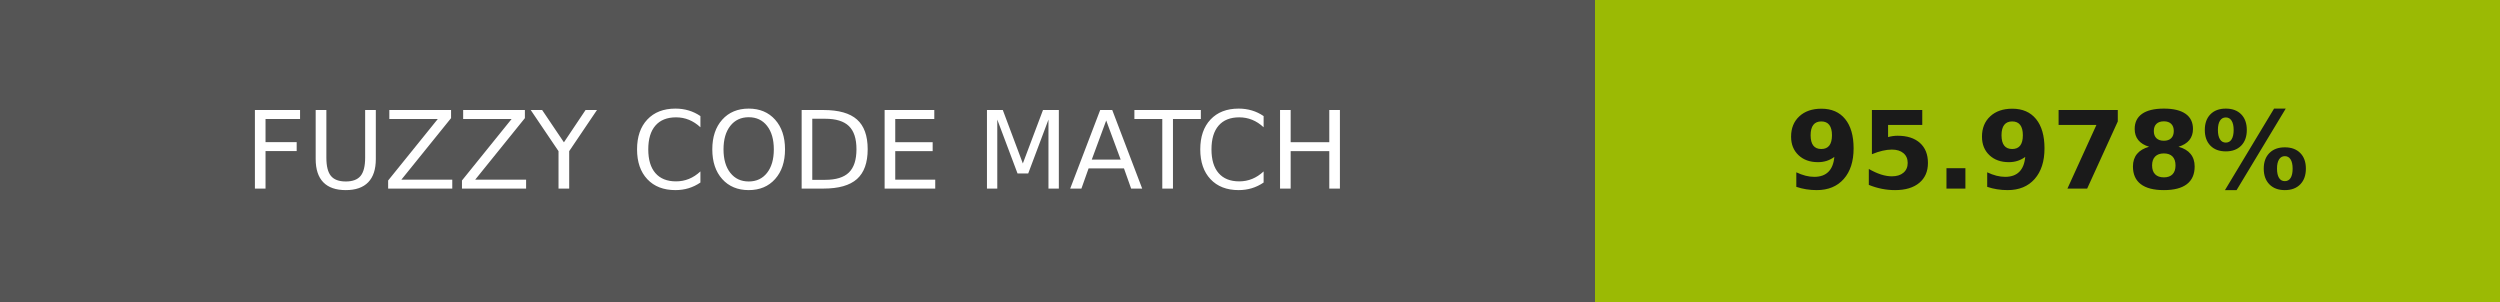
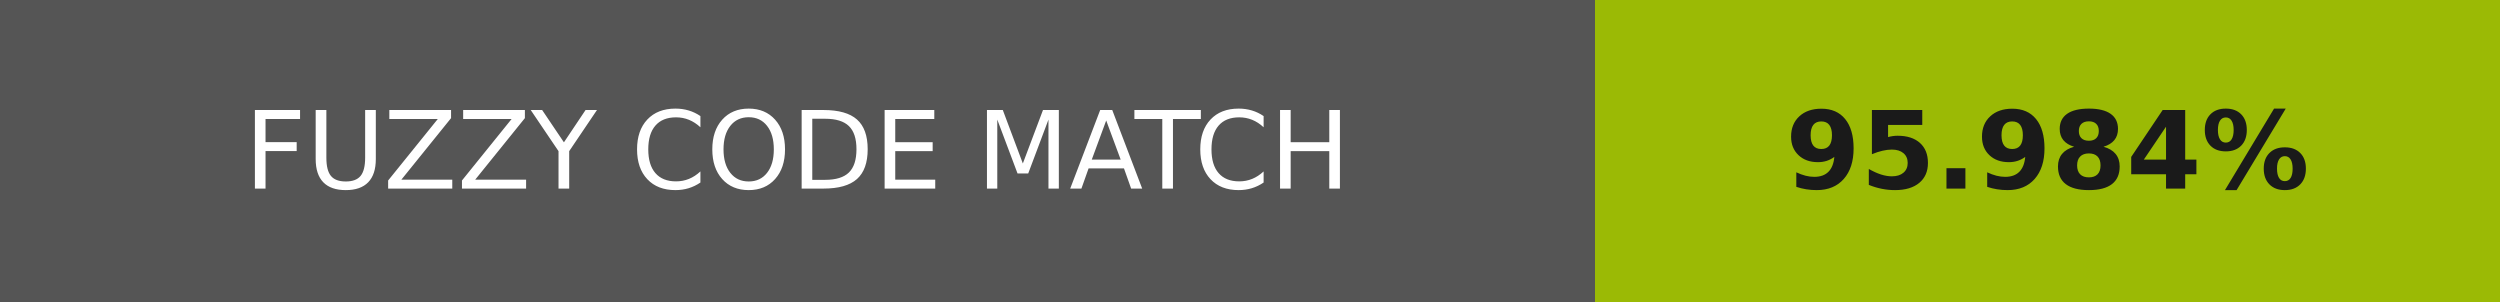
- <svg xmlns="http://www.w3.org/2000/svg" width="232" height="28" role="img" aria-label="FUZZY CODE MATCH: 95.978%">
+ <svg xmlns="http://www.w3.org/2000/svg" width="232" height="28" role="img" aria-label="FUZZY CODE MATCH: 95.984%">
  <g shape-rendering="crispEdges">
    <rect width="148" height="28" fill="#555" />
-     <rect x="148" width="84" height="28" fill="#9bba04" />
+     <rect x="148" width="84" height="28" fill="#9bba05" />
  </g>
  <g fill="#fff" text-anchor="middle" font-family="Verdana,Geneva,DejaVu Sans,sans-serif" text-rendering="geometricPrecision" font-size="100">
    <text transform="scale(.1)" x="740" y="175" textLength="1240">FUZZY CODE MATCH</text>
-     <text transform="scale(.1)" x="1900" y="175" textLength="597.5" fill="#1a1a1a" font-weight="bold">95.978%</text>
+     <text transform="scale(.1)" x="1900" y="175" textLength="597.5" fill="#1a1a1a" font-weight="bold">95.984%</text>
  </g>
</svg>
